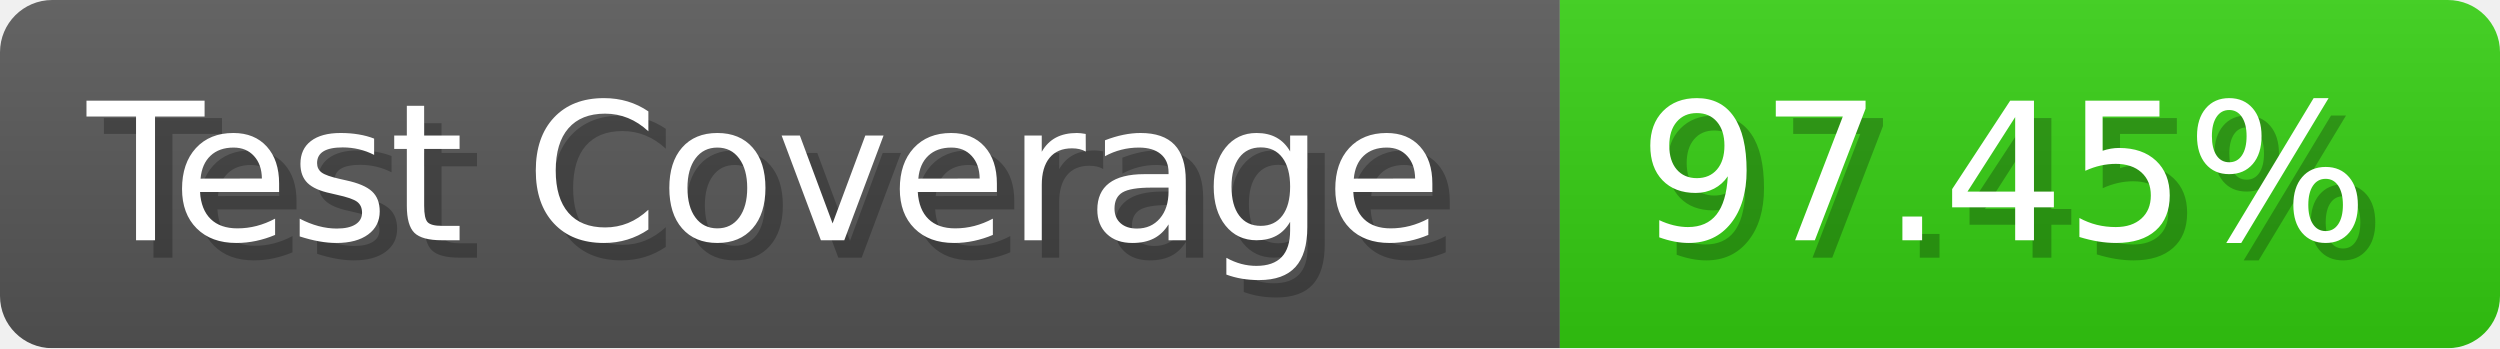
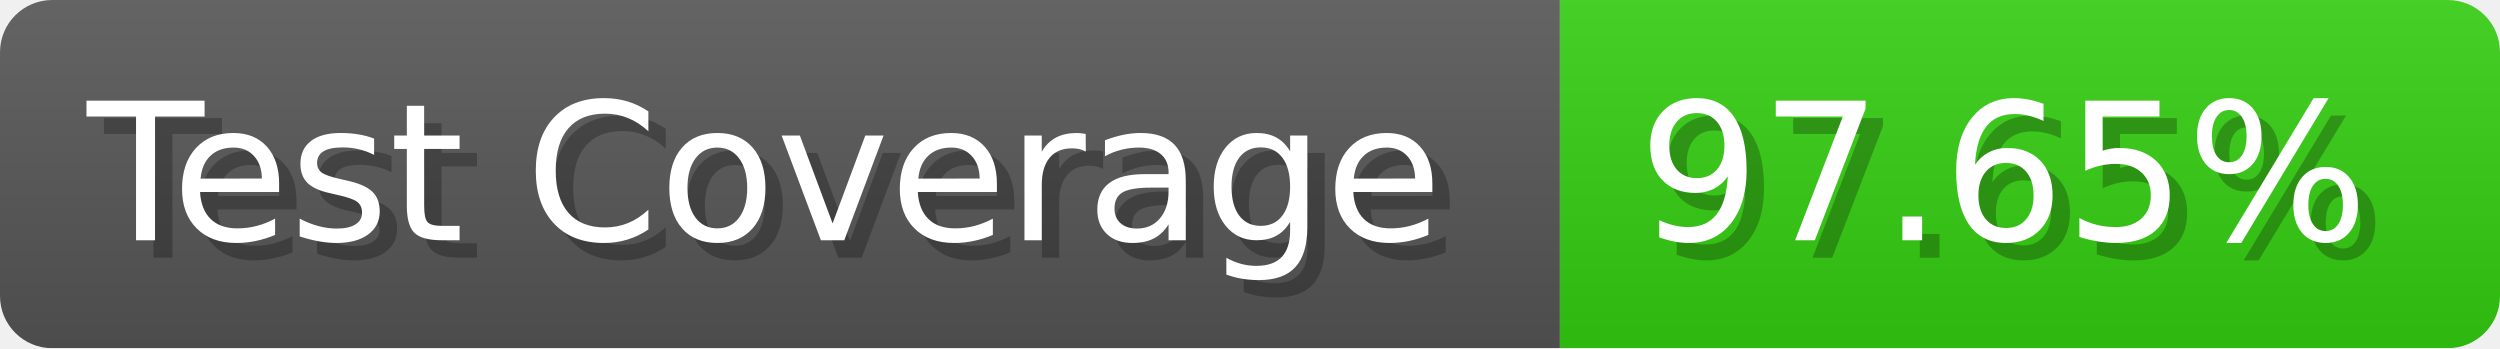
- <svg xmlns="http://www.w3.org/2000/svg" width="143.6" height="20" viewBox="0 0 1436 200" role="img" aria-label="Test Coverage: 97.45%">
+ <svg xmlns="http://www.w3.org/2000/svg" width="143.6" height="20" viewBox="0 0 1436 200" role="img" aria-label="Test Coverage: 97.65%">
  <linearGradient id="a" x2="0" y2="100%">
    <stop offset="0" stop-opacity=".1" stop-color="#EEE" />
    <stop offset="1" stop-opacity=".1" />
  </linearGradient>
  <mask id="m">
    <rect width="1436" height="200" rx="30" fill="#FFF" />
  </mask>
  <g mask="url(#m)">
    <rect width="896" height="200" fill="#555" />
    <rect width="540" height="200" fill="#3C1" x="896" />
    <rect width="1436" height="200" fill="url(#a)" />
  </g>
  <g aria-hidden="true" fill="#fff" text-anchor="start" font-family="Verdana,DejaVu Sans,sans-serif" font-size="110">
    <text x="60" y="148" textLength="796" fill="#000" opacity="0.25">Test Coverage</text>
    <text x="50" y="138" textLength="796">Test Coverage</text>
-     <text x="951" y="148" textLength="440" fill="#000" opacity="0.25">97.45%</text>
-     <text x="941" y="138" textLength="440">97.45%</text>
+     <text x="951" y="148" textLength="440" fill="#000" opacity="0.25">97.65%</text>
+     <text x="941" y="138" textLength="440">97.65%</text>
  </g>
</svg>
